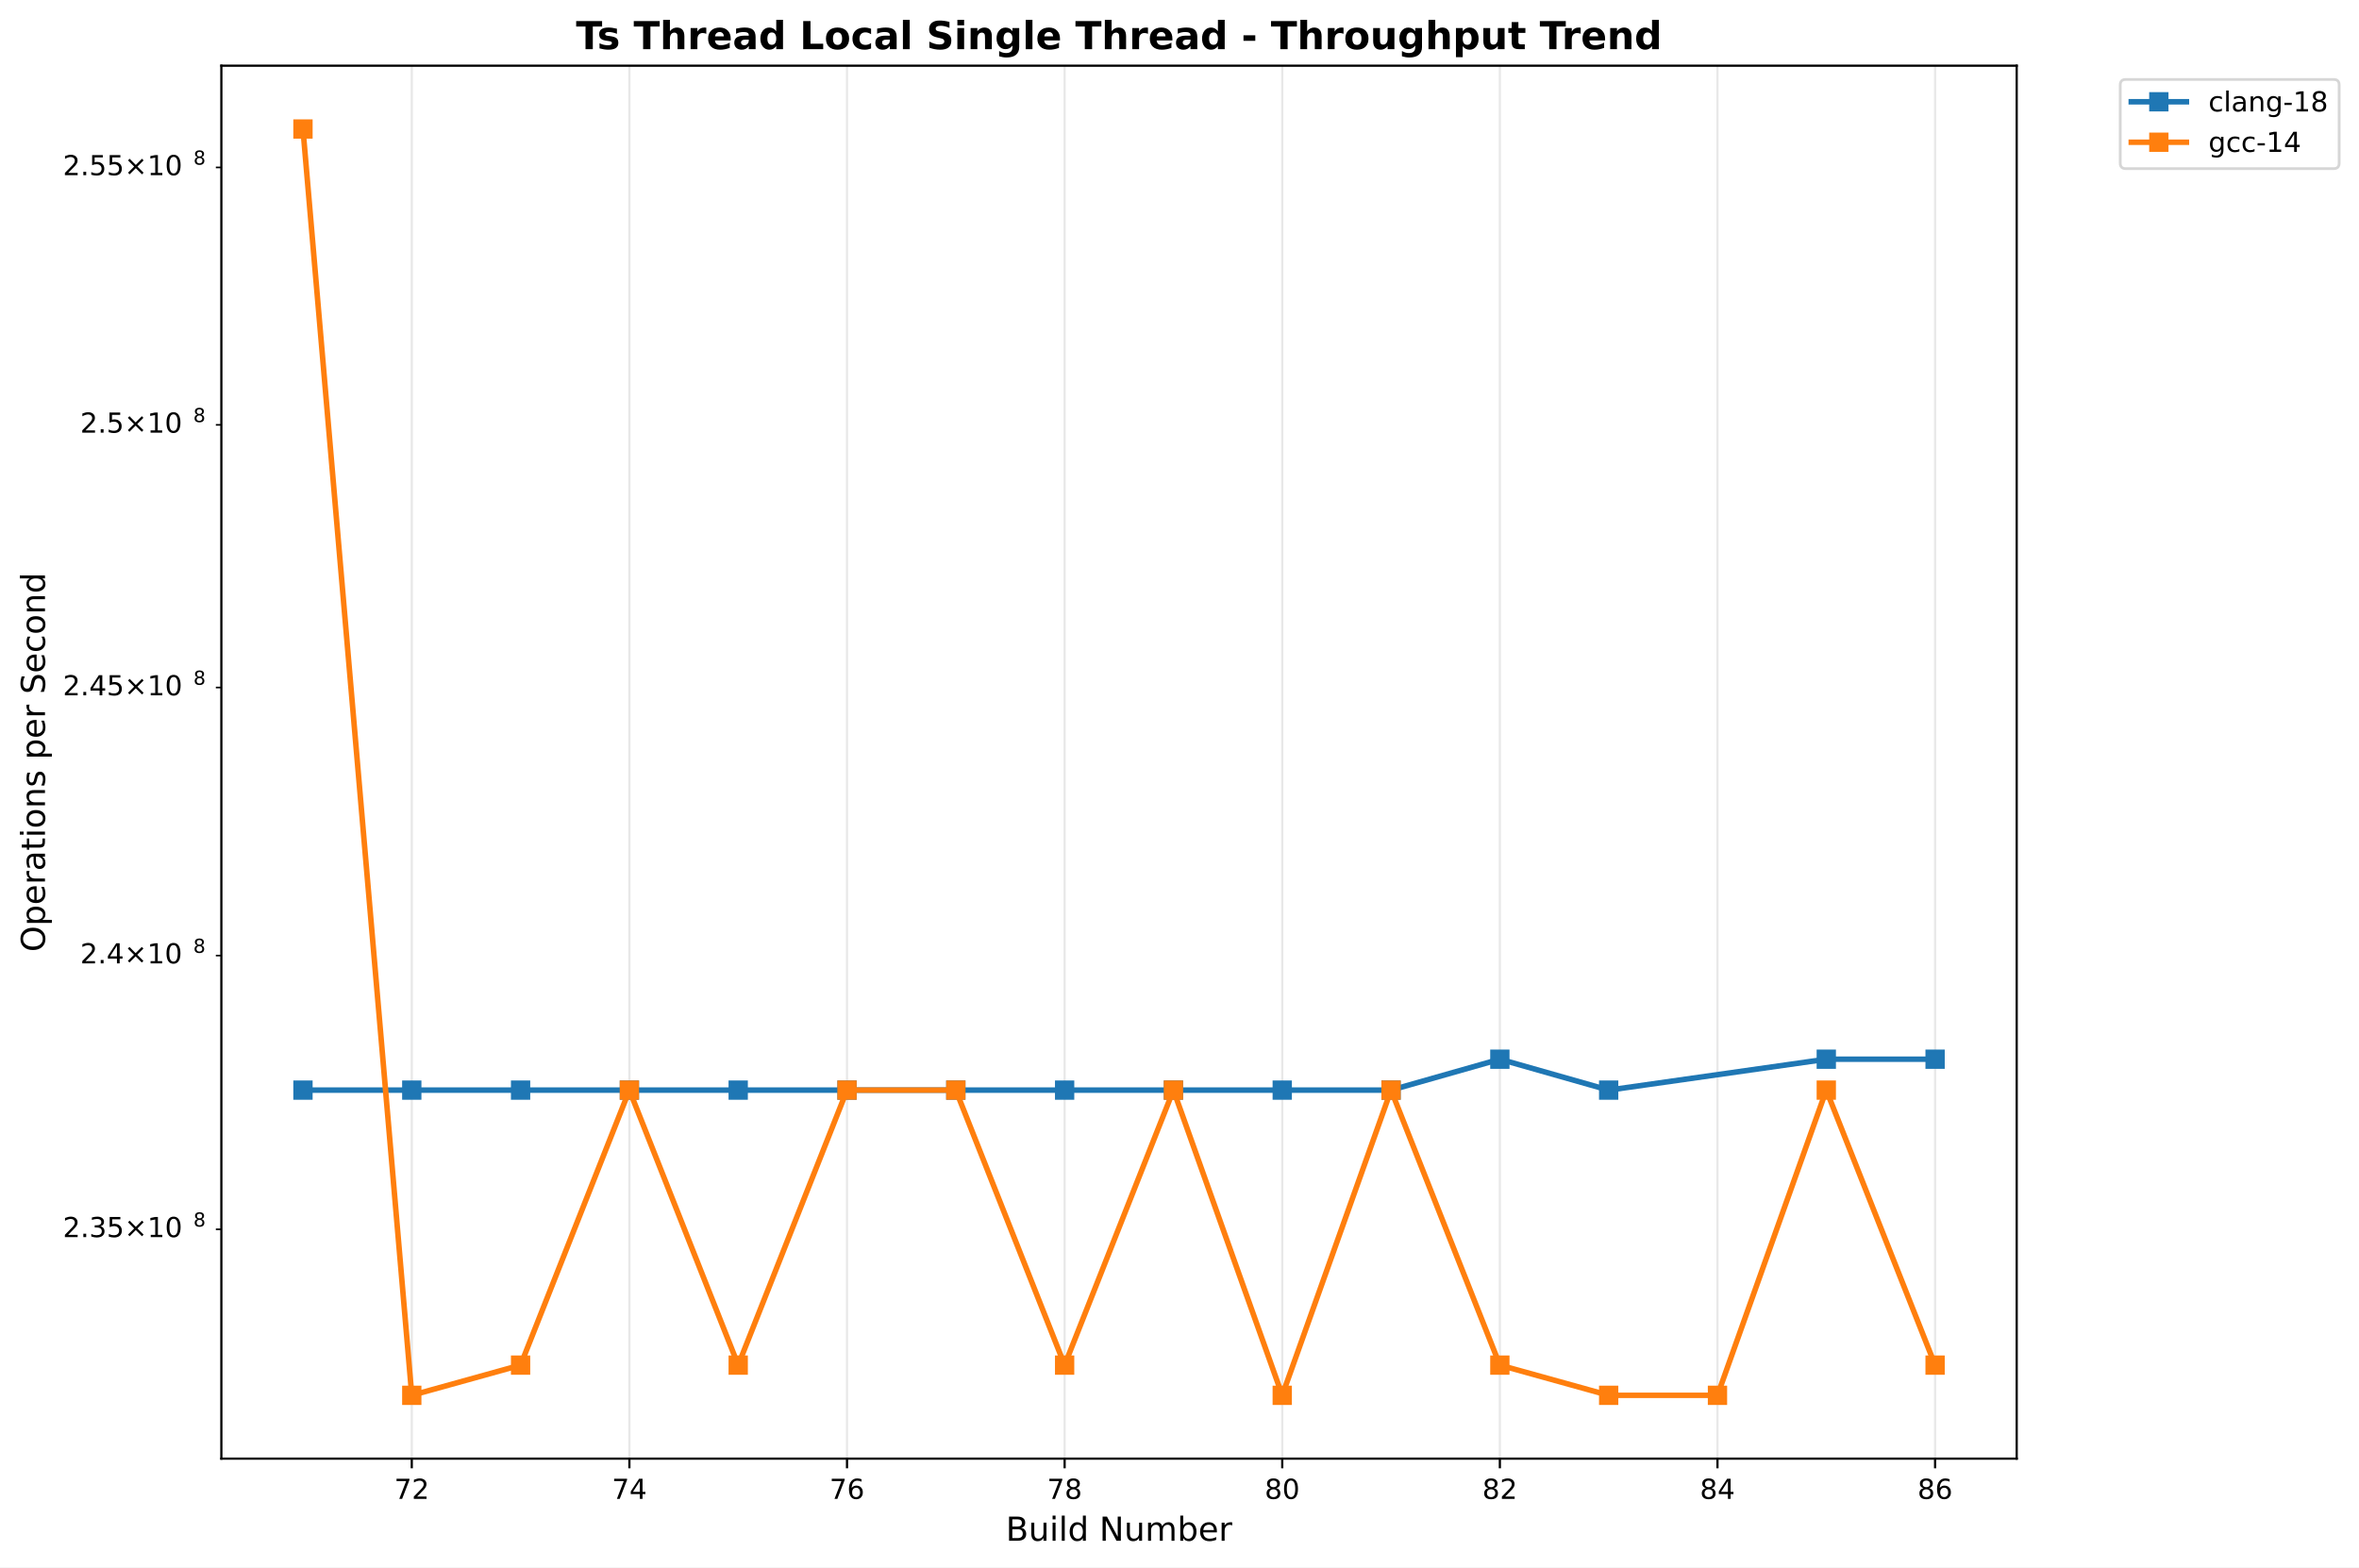
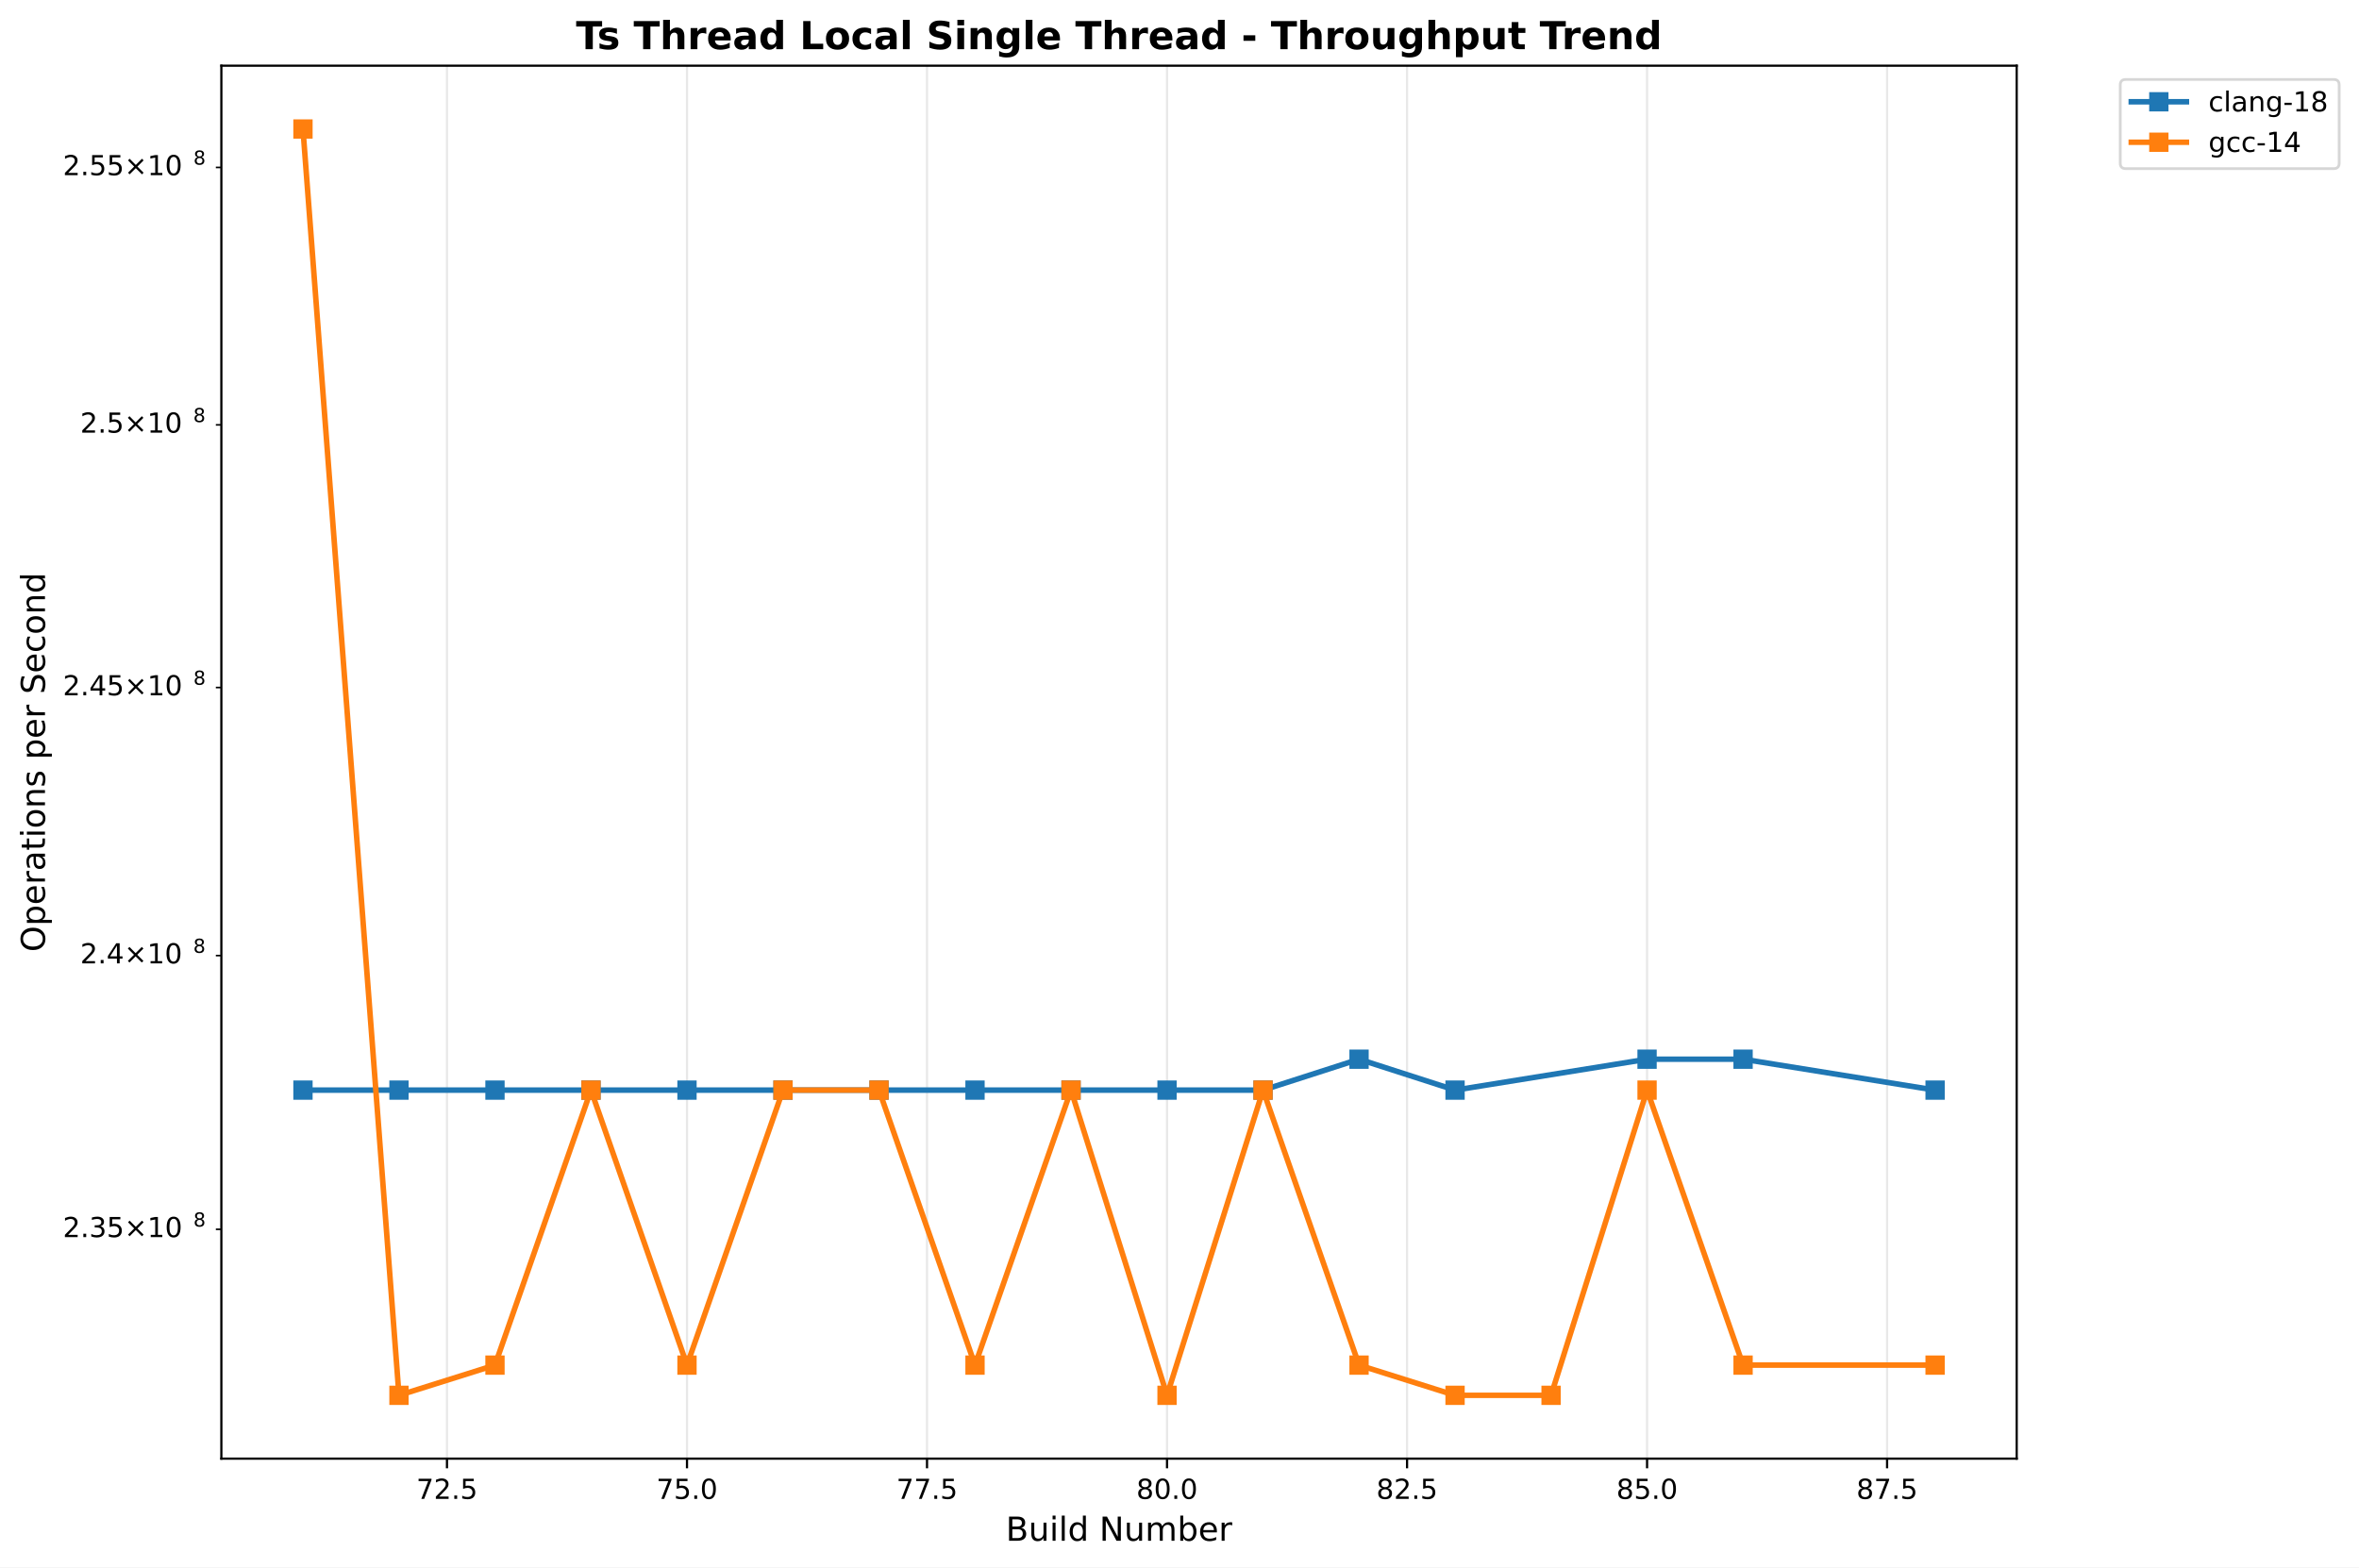
<svg xmlns="http://www.w3.org/2000/svg" xmlns:xlink="http://www.w3.org/1999/xlink" width="855.889pt" height="568.8pt" viewBox="0 0 855.889 568.8" version="1.1">
  <defs>
    <style type="text/css">*{stroke-linejoin: round; stroke-linecap: butt}</style>
  </defs>
  <g id="figure_1">
    <g id="patch_1">
      <path d="M 0 568.8  L 855.889 568.8  L 855.889 0  L 0 0  z " style="fill: #ffffff" />
    </g>
    <g id="axes_1">
      <g id="patch_2">
        <path d="M 80.314 529.308  L 731.697 529.308  L 731.697 23.838  L 80.314 23.838  z " style="fill: #ffffff" />
      </g>
      <g id="matplotlib.axis_1">
        <g id="xtick_1">
          <g id="line2d_1">
-             <path d="M 149.4 529.308  L 149.4 23.838  " clip-path="url(#p2d65b7278d)" style="fill: none; stroke: #b0b0b0; stroke-opacity: 0.3; stroke-width: 0.8; stroke-linecap: square" />
+             <path d="M 162.172 529.308  L 162.172 23.838  " clip-path="url(#pb98ccb29c4)" style="fill: none; stroke: #b0b0b0; stroke-opacity: 0.3; stroke-width: 0.8; stroke-linecap: square" />
          </g>
          <g id="line2d_2">
            <defs>
-               <path id="m4ae00bf618" d="M 0 0  L 0 3.5  " style="stroke: #000000; stroke-width: 0.8" />
+               <path id="m8169602fd7" d="M 0 0  L 0 3.5  " style="stroke: #000000; stroke-width: 0.8" />
            </defs>
            <g>
-               <use xlink:href="#m4ae00bf618" x="149.4" y="529.308" style="stroke: #000000; stroke-width: 0.8" />
+               <use xlink:href="#m8169602fd7" x="162.172" y="529.308" style="stroke: #000000; stroke-width: 0.8" />
            </g>
          </g>
          <g id="text_1">
-             <text style="font: 10px 'DejaVu Sans', 'Bitstream Vera Sans', 'Computer Modern Sans Serif', 'Lucida Grande', 'Verdana', 'Geneva', 'Lucid', 'Arial', 'Helvetica', 'Avant Garde', sans-serif; text-anchor: middle" x="149.4" y="543.907" transform="rotate(-0 149.3998 543.9066)">72</text>
+             <text style="font: 10px 'DejaVu Sans', 'Bitstream Vera Sans', 'Computer Modern Sans Serif', 'Lucida Grande', 'Verdana', 'Geneva', 'Lucid', 'Arial', 'Helvetica', 'Avant Garde', sans-serif; text-anchor: middle" x="162.172" y="543.907" transform="rotate(-0 162.172 543.9066)">72.5</text>
          </g>
        </g>
        <g id="xtick_2">
          <g id="line2d_3">
-             <path d="M 228.355 529.308  L 228.355 23.838  " clip-path="url(#p2d65b7278d)" style="fill: none; stroke: #b0b0b0; stroke-opacity: 0.3; stroke-width: 0.8; stroke-linecap: square" />
+             <path d="M 249.255 529.308  L 249.255 23.838  " clip-path="url(#pb98ccb29c4)" style="fill: none; stroke: #b0b0b0; stroke-opacity: 0.3; stroke-width: 0.8; stroke-linecap: square" />
          </g>
          <g id="line2d_4">
            <g>
-               <use xlink:href="#m4ae00bf618" x="228.355" y="529.308" style="stroke: #000000; stroke-width: 0.8" />
+               <use xlink:href="#m8169602fd7" x="249.255" y="529.308" style="stroke: #000000; stroke-width: 0.8" />
            </g>
          </g>
          <g id="text_2">
-             <text style="font: 10px 'DejaVu Sans', 'Bitstream Vera Sans', 'Computer Modern Sans Serif', 'Lucida Grande', 'Verdana', 'Geneva', 'Lucid', 'Arial', 'Helvetica', 'Avant Garde', sans-serif; text-anchor: middle" x="228.355" y="543.907" transform="rotate(-0 228.3553 543.9066)">74</text>
+             <text style="font: 10px 'DejaVu Sans', 'Bitstream Vera Sans', 'Computer Modern Sans Serif', 'Lucida Grande', 'Verdana', 'Geneva', 'Lucid', 'Arial', 'Helvetica', 'Avant Garde', sans-serif; text-anchor: middle" x="249.255" y="543.907" transform="rotate(-0 249.2553 543.9066)">75.0</text>
          </g>
        </g>
        <g id="xtick_3">
          <g id="line2d_5">
-             <path d="M 307.311 529.308  L 307.311 23.838  " clip-path="url(#p2d65b7278d)" style="fill: none; stroke: #b0b0b0; stroke-opacity: 0.3; stroke-width: 0.8; stroke-linecap: square" />
+             <path d="M 336.339 529.308  L 336.339 23.838  " clip-path="url(#pb98ccb29c4)" style="fill: none; stroke: #b0b0b0; stroke-opacity: 0.3; stroke-width: 0.8; stroke-linecap: square" />
          </g>
          <g id="line2d_6">
            <g>
-               <use xlink:href="#m4ae00bf618" x="307.311" y="529.308" style="stroke: #000000; stroke-width: 0.8" />
+               <use xlink:href="#m8169602fd7" x="336.339" y="529.308" style="stroke: #000000; stroke-width: 0.8" />
            </g>
          </g>
          <g id="text_3">
-             <text style="font: 10px 'DejaVu Sans', 'Bitstream Vera Sans', 'Computer Modern Sans Serif', 'Lucida Grande', 'Verdana', 'Geneva', 'Lucid', 'Arial', 'Helvetica', 'Avant Garde', sans-serif; text-anchor: middle" x="307.311" y="543.907" transform="rotate(-0 307.3108 543.9066)">76</text>
+             <text style="font: 10px 'DejaVu Sans', 'Bitstream Vera Sans', 'Computer Modern Sans Serif', 'Lucida Grande', 'Verdana', 'Geneva', 'Lucid', 'Arial', 'Helvetica', 'Avant Garde', sans-serif; text-anchor: middle" x="336.339" y="543.907" transform="rotate(-0 336.3385 543.9066)">77.5</text>
          </g>
        </g>
        <g id="xtick_4">
          <g id="line2d_7">
-             <path d="M 386.266 529.308  L 386.266 23.838  " clip-path="url(#p2d65b7278d)" style="fill: none; stroke: #b0b0b0; stroke-opacity: 0.3; stroke-width: 0.8; stroke-linecap: square" />
+             <path d="M 423.422 529.308  L 423.422 23.838  " clip-path="url(#pb98ccb29c4)" style="fill: none; stroke: #b0b0b0; stroke-opacity: 0.3; stroke-width: 0.8; stroke-linecap: square" />
          </g>
          <g id="line2d_8">
            <g>
-               <use xlink:href="#m4ae00bf618" x="386.266" y="529.308" style="stroke: #000000; stroke-width: 0.8" />
+               <use xlink:href="#m8169602fd7" x="423.422" y="529.308" style="stroke: #000000; stroke-width: 0.8" />
            </g>
          </g>
          <g id="text_4">
-             <text style="font: 10px 'DejaVu Sans', 'Bitstream Vera Sans', 'Computer Modern Sans Serif', 'Lucida Grande', 'Verdana', 'Geneva', 'Lucid', 'Arial', 'Helvetica', 'Avant Garde', sans-serif; text-anchor: middle" x="386.266" y="543.907" transform="rotate(-0 386.2663 543.9066)">78</text>
+             <text style="font: 10px 'DejaVu Sans', 'Bitstream Vera Sans', 'Computer Modern Sans Serif', 'Lucida Grande', 'Verdana', 'Geneva', 'Lucid', 'Arial', 'Helvetica', 'Avant Garde', sans-serif; text-anchor: middle" x="423.422" y="543.907" transform="rotate(-0 423.4218 543.9066)">80.0</text>
          </g>
        </g>
        <g id="xtick_5">
          <g id="line2d_9">
-             <path d="M 465.222 529.308  L 465.222 23.838  " clip-path="url(#p2d65b7278d)" style="fill: none; stroke: #b0b0b0; stroke-opacity: 0.3; stroke-width: 0.8; stroke-linecap: square" />
+             <path d="M 510.505 529.308  L 510.505 23.838  " clip-path="url(#pb98ccb29c4)" style="fill: none; stroke: #b0b0b0; stroke-opacity: 0.3; stroke-width: 0.8; stroke-linecap: square" />
          </g>
          <g id="line2d_10">
            <g>
-               <use xlink:href="#m4ae00bf618" x="465.222" y="529.308" style="stroke: #000000; stroke-width: 0.8" />
+               <use xlink:href="#m8169602fd7" x="510.505" y="529.308" style="stroke: #000000; stroke-width: 0.8" />
            </g>
          </g>
          <g id="text_5">
-             <text style="font: 10px 'DejaVu Sans', 'Bitstream Vera Sans', 'Computer Modern Sans Serif', 'Lucida Grande', 'Verdana', 'Geneva', 'Lucid', 'Arial', 'Helvetica', 'Avant Garde', sans-serif; text-anchor: middle" x="465.222" y="543.907" transform="rotate(-0 465.2218 543.9066)">80</text>
+             <text style="font: 10px 'DejaVu Sans', 'Bitstream Vera Sans', 'Computer Modern Sans Serif', 'Lucida Grande', 'Verdana', 'Geneva', 'Lucid', 'Arial', 'Helvetica', 'Avant Garde', sans-serif; text-anchor: middle" x="510.505" y="543.907" transform="rotate(-0 510.5051 543.9066)">82.5</text>
          </g>
        </g>
        <g id="xtick_6">
          <g id="line2d_11">
-             <path d="M 544.177 529.308  L 544.177 23.838  " clip-path="url(#p2d65b7278d)" style="fill: none; stroke: #b0b0b0; stroke-opacity: 0.3; stroke-width: 0.8; stroke-linecap: square" />
+             <path d="M 597.588 529.308  L 597.588 23.838  " clip-path="url(#pb98ccb29c4)" style="fill: none; stroke: #b0b0b0; stroke-opacity: 0.3; stroke-width: 0.8; stroke-linecap: square" />
          </g>
          <g id="line2d_12">
            <g>
-               <use xlink:href="#m4ae00bf618" x="544.177" y="529.308" style="stroke: #000000; stroke-width: 0.8" />
+               <use xlink:href="#m8169602fd7" x="597.588" y="529.308" style="stroke: #000000; stroke-width: 0.8" />
            </g>
          </g>
          <g id="text_6">
-             <text style="font: 10px 'DejaVu Sans', 'Bitstream Vera Sans', 'Computer Modern Sans Serif', 'Lucida Grande', 'Verdana', 'Geneva', 'Lucid', 'Arial', 'Helvetica', 'Avant Garde', sans-serif; text-anchor: middle" x="544.177" y="543.907" transform="rotate(-0 544.1773 543.9066)">82</text>
+             <text style="font: 10px 'DejaVu Sans', 'Bitstream Vera Sans', 'Computer Modern Sans Serif', 'Lucida Grande', 'Verdana', 'Geneva', 'Lucid', 'Arial', 'Helvetica', 'Avant Garde', sans-serif; text-anchor: middle" x="597.588" y="543.907" transform="rotate(-0 597.5883 543.9066)">85.0</text>
          </g>
        </g>
        <g id="xtick_7">
          <g id="line2d_13">
-             <path d="M 623.133 529.308  L 623.133 23.838  " clip-path="url(#p2d65b7278d)" style="fill: none; stroke: #b0b0b0; stroke-opacity: 0.3; stroke-width: 0.8; stroke-linecap: square" />
+             <path d="M 684.672 529.308  L 684.672 23.838  " clip-path="url(#pb98ccb29c4)" style="fill: none; stroke: #b0b0b0; stroke-opacity: 0.3; stroke-width: 0.8; stroke-linecap: square" />
          </g>
          <g id="line2d_14">
            <g>
-               <use xlink:href="#m4ae00bf618" x="623.133" y="529.308" style="stroke: #000000; stroke-width: 0.8" />
+               <use xlink:href="#m8169602fd7" x="684.672" y="529.308" style="stroke: #000000; stroke-width: 0.8" />
            </g>
          </g>
          <g id="text_7">
-             <text style="font: 10px 'DejaVu Sans', 'Bitstream Vera Sans', 'Computer Modern Sans Serif', 'Lucida Grande', 'Verdana', 'Geneva', 'Lucid', 'Arial', 'Helvetica', 'Avant Garde', sans-serif; text-anchor: middle" x="623.133" y="543.907" transform="rotate(-0 623.1328 543.9066)">84</text>
-           </g>
-         </g>
-         <g id="xtick_8">
-           <g id="line2d_15">
-             <path d="M 702.088 529.308  L 702.088 23.838  " clip-path="url(#p2d65b7278d)" style="fill: none; stroke: #b0b0b0; stroke-opacity: 0.3; stroke-width: 0.8; stroke-linecap: square" />
-           </g>
-           <g id="line2d_16">
-             <g>
-               <use xlink:href="#m4ae00bf618" x="702.088" y="529.308" style="stroke: #000000; stroke-width: 0.8" />
-             </g>
-           </g>
-           <g id="text_8">
-             <text style="font: 10px 'DejaVu Sans', 'Bitstream Vera Sans', 'Computer Modern Sans Serif', 'Lucida Grande', 'Verdana', 'Geneva', 'Lucid', 'Arial', 'Helvetica', 'Avant Garde', sans-serif; text-anchor: middle" x="702.088" y="543.907" transform="rotate(-0 702.0883 543.9066)">86</text>
-           </g>
-         </g>
-         <g id="text_9">
+             <text style="font: 10px 'DejaVu Sans', 'Bitstream Vera Sans', 'Computer Modern Sans Serif', 'Lucida Grande', 'Verdana', 'Geneva', 'Lucid', 'Arial', 'Helvetica', 'Avant Garde', sans-serif; text-anchor: middle" x="684.672" y="543.907" transform="rotate(-0 684.6716 543.9066)">87.5</text>
+           </g>
+         </g>
+         <g id="text_8">
          <text style="font: 12px 'DejaVu Sans', 'Bitstream Vera Sans', 'Computer Modern Sans Serif', 'Lucida Grande', 'Verdana', 'Geneva', 'Lucid', 'Arial', 'Helvetica', 'Avant Garde', sans-serif; text-anchor: middle" x="406.005" y="559.104" transform="rotate(-0 406.0052 559.1044)">Build Number</text>
        </g>
      </g>
      <g id="matplotlib.axis_2">
        <g id="ytick_1">
-           <g id="line2d_17">
+           <g id="line2d_15">
            <defs>
-               <path id="md143b19093" d="M 0 0  L -2 0  " style="stroke: #000000; stroke-width: 0.6" />
+               <path id="m895cc44185" d="M 0 0  L -2 0  " style="stroke: #000000; stroke-width: 0.6" />
            </defs>
            <g>
-               <use xlink:href="#md143b19093" x="80.314" y="446.094" style="stroke: #000000; stroke-width: 0.6" />
-             </g>
-           </g>
-           <g id="text_10">
+               <use xlink:href="#m895cc44185" x="80.314" y="446.094" style="stroke: #000000; stroke-width: 0.6" />
+             </g>
+           </g>
+           <g id="text_9">
            <g transform="translate(22.81375 449.8936)">
              <text>
                <tspan style="font: 10px 'DejaVu Sans'" x="0 6.362 9.541 15.903 24.214 34.541 40.903" y="-0.977">2.35×10</tspan>
                <tspan style="font: 7px 'DejaVu Sans'" x="47.361" y="-4.805">8</tspan>
              </text>
            </g>
          </g>
        </g>
        <g id="ytick_2">
-           <g id="line2d_18">
-             <g>
-               <use xlink:href="#md143b19093" x="80.314" y="346.768" style="stroke: #000000; stroke-width: 0.6" />
-             </g>
-           </g>
-           <g id="text_11">
+           <g id="line2d_16">
+             <g>
+               <use xlink:href="#m895cc44185" x="80.314" y="346.768" style="stroke: #000000; stroke-width: 0.6" />
+             </g>
+           </g>
+           <g id="text_10">
            <g transform="translate(29.11375 350.5673)">
              <text>
                <tspan style="font: 10px 'DejaVu Sans'" x="0 6.362 9.541 17.852 28.179 34.541" y="-0.977">2.4×10</tspan>
                <tspan style="font: 7px 'DejaVu Sans'" x="40.999" y="-4.805">8</tspan>
              </text>
            </g>
          </g>
        </g>
        <g id="ytick_3">
-           <g id="line2d_19">
-             <g>
-               <use xlink:href="#md143b19093" x="80.314" y="249.49" style="stroke: #000000; stroke-width: 0.6" />
-             </g>
-           </g>
-           <g id="text_12">
+           <g id="line2d_17">
+             <g>
+               <use xlink:href="#m895cc44185" x="80.314" y="249.49" style="stroke: #000000; stroke-width: 0.6" />
+             </g>
+           </g>
+           <g id="text_11">
            <g transform="translate(22.81375 253.2892)">
              <text>
                <tspan style="font: 10px 'DejaVu Sans'" x="0 6.362 9.541 15.903 24.214 34.541 40.903" y="-0.977">2.45×10</tspan>
                <tspan style="font: 7px 'DejaVu Sans'" x="47.361" y="-4.805">8</tspan>
              </text>
            </g>
          </g>
        </g>
        <g id="ytick_4">
-           <g id="line2d_20">
-             <g>
-               <use xlink:href="#md143b19093" x="80.314" y="154.177" style="stroke: #000000; stroke-width: 0.6" />
-             </g>
-           </g>
-           <g id="text_13">
+           <g id="line2d_18">
+             <g>
+               <use xlink:href="#m895cc44185" x="80.314" y="154.177" style="stroke: #000000; stroke-width: 0.6" />
+             </g>
+           </g>
+           <g id="text_12">
            <g transform="translate(29.11375 157.9764)">
              <text>
                <tspan style="font: 10px 'DejaVu Sans'" x="0 6.362 9.541 17.852 28.179 34.541" y="-0.977">2.5×10</tspan>
                <tspan style="font: 7px 'DejaVu Sans'" x="40.999" y="-4.805">8</tspan>
              </text>
            </g>
          </g>
        </g>
        <g id="ytick_5">
-           <g id="line2d_21">
-             <g>
-               <use xlink:href="#md143b19093" x="80.314" y="60.752" style="stroke: #000000; stroke-width: 0.6" />
-             </g>
-           </g>
-           <g id="text_14">
+           <g id="line2d_19">
+             <g>
+               <use xlink:href="#m895cc44185" x="80.314" y="60.752" style="stroke: #000000; stroke-width: 0.6" />
+             </g>
+           </g>
+           <g id="text_13">
            <g transform="translate(22.81375 64.5511)">
              <text>
                <tspan style="font: 10px 'DejaVu Sans'" x="0 6.362 9.541 15.903 24.214 34.541 40.903" y="-0.977">2.55×10</tspan>
                <tspan style="font: 7px 'DejaVu Sans'" x="47.361" y="-4.805">8</tspan>
              </text>
            </g>
          </g>
        </g>
-         <g id="text_15">
+         <g id="text_14">
          <text style="font: 12px 'DejaVu Sans', 'Bitstream Vera Sans', 'Computer Modern Sans Serif', 'Lucida Grande', 'Verdana', 'Geneva', 'Lucid', 'Arial', 'Helvetica', 'Avant Garde', sans-serif; text-anchor: middle" x="16.318" y="276.573" transform="rotate(-90 16.31812 276.573)">Operations per Second</text>
        </g>
      </g>
-       <g id="line2d_22">
-         <path d="M 109.922 395.58  L 149.4 395.58  L 188.878 395.58  L 228.355 395.58  L 267.833 395.58  L 307.311 395.58  L 346.789 395.58  L 386.266 395.58  L 425.744 395.58  L 465.222 395.58  L 504.7 395.58  L 544.177 384.361  L 583.655 395.58  L 662.611 384.361  L 702.088 384.361  " clip-path="url(#p2d65b7278d)" style="fill: none; stroke: #1f77b4; stroke-width: 2; stroke-linecap: square" />
+       <g id="line2d_20">
+         <path d="M 109.922 395.58  L 144.755 395.58  L 179.589 395.58  L 214.422 395.58  L 249.255 395.58  L 284.089 395.58  L 318.922 395.58  L 353.755 395.58  L 388.589 395.58  L 423.422 395.58  L 458.255 395.58  L 493.088 384.361  L 527.922 395.58  L 597.588 384.361  L 632.422 384.361  L 702.088 395.58  " clip-path="url(#pb98ccb29c4)" style="fill: none; stroke: #1f77b4; stroke-width: 2; stroke-linecap: square" />
        <defs>
-           <path id="maac89b6fa7" d="M -3 3  L 3 3  L 3 -3  L -3 -3  z " style="stroke: #1f77b4; stroke-linejoin: miter" />
+           <path id="macb9db9e5c" d="M -3 3  L 3 3  L 3 -3  L -3 -3  z " style="stroke: #1f77b4; stroke-linejoin: miter" />
        </defs>
-         <g clip-path="url(#p2d65b7278d)">
-           <use xlink:href="#maac89b6fa7" x="109.922" y="395.58" style="fill: #1f77b4; stroke: #1f77b4; stroke-linejoin: miter" />
-           <use xlink:href="#maac89b6fa7" x="149.4" y="395.58" style="fill: #1f77b4; stroke: #1f77b4; stroke-linejoin: miter" />
-           <use xlink:href="#maac89b6fa7" x="188.878" y="395.58" style="fill: #1f77b4; stroke: #1f77b4; stroke-linejoin: miter" />
-           <use xlink:href="#maac89b6fa7" x="228.355" y="395.58" style="fill: #1f77b4; stroke: #1f77b4; stroke-linejoin: miter" />
-           <use xlink:href="#maac89b6fa7" x="267.833" y="395.58" style="fill: #1f77b4; stroke: #1f77b4; stroke-linejoin: miter" />
-           <use xlink:href="#maac89b6fa7" x="307.311" y="395.58" style="fill: #1f77b4; stroke: #1f77b4; stroke-linejoin: miter" />
-           <use xlink:href="#maac89b6fa7" x="346.789" y="395.58" style="fill: #1f77b4; stroke: #1f77b4; stroke-linejoin: miter" />
-           <use xlink:href="#maac89b6fa7" x="386.266" y="395.58" style="fill: #1f77b4; stroke: #1f77b4; stroke-linejoin: miter" />
-           <use xlink:href="#maac89b6fa7" x="425.744" y="395.58" style="fill: #1f77b4; stroke: #1f77b4; stroke-linejoin: miter" />
-           <use xlink:href="#maac89b6fa7" x="465.222" y="395.58" style="fill: #1f77b4; stroke: #1f77b4; stroke-linejoin: miter" />
-           <use xlink:href="#maac89b6fa7" x="504.7" y="395.58" style="fill: #1f77b4; stroke: #1f77b4; stroke-linejoin: miter" />
-           <use xlink:href="#maac89b6fa7" x="544.177" y="384.361" style="fill: #1f77b4; stroke: #1f77b4; stroke-linejoin: miter" />
-           <use xlink:href="#maac89b6fa7" x="583.655" y="395.58" style="fill: #1f77b4; stroke: #1f77b4; stroke-linejoin: miter" />
-           <use xlink:href="#maac89b6fa7" x="662.611" y="384.361" style="fill: #1f77b4; stroke: #1f77b4; stroke-linejoin: miter" />
-           <use xlink:href="#maac89b6fa7" x="702.088" y="384.361" style="fill: #1f77b4; stroke: #1f77b4; stroke-linejoin: miter" />
-         </g>
-       </g>
-       <g id="line2d_23">
-         <path d="M 109.922 46.814  L 149.4 506.332  L 188.878 495.373  L 228.355 395.58  L 267.833 495.373  L 307.311 395.58  L 346.789 395.58  L 386.266 495.373  L 425.744 395.58  L 465.222 506.332  L 504.7 395.58  L 544.177 495.373  L 583.655 506.332  L 623.133 506.332  L 662.611 395.58  L 702.088 495.373  " clip-path="url(#p2d65b7278d)" style="fill: none; stroke: #ff7f0e; stroke-width: 2; stroke-linecap: square" />
+         <g clip-path="url(#pb98ccb29c4)">
+           <use xlink:href="#macb9db9e5c" x="109.922" y="395.58" style="fill: #1f77b4; stroke: #1f77b4; stroke-linejoin: miter" />
+           <use xlink:href="#macb9db9e5c" x="144.755" y="395.58" style="fill: #1f77b4; stroke: #1f77b4; stroke-linejoin: miter" />
+           <use xlink:href="#macb9db9e5c" x="179.589" y="395.58" style="fill: #1f77b4; stroke: #1f77b4; stroke-linejoin: miter" />
+           <use xlink:href="#macb9db9e5c" x="214.422" y="395.58" style="fill: #1f77b4; stroke: #1f77b4; stroke-linejoin: miter" />
+           <use xlink:href="#macb9db9e5c" x="249.255" y="395.58" style="fill: #1f77b4; stroke: #1f77b4; stroke-linejoin: miter" />
+           <use xlink:href="#macb9db9e5c" x="284.089" y="395.58" style="fill: #1f77b4; stroke: #1f77b4; stroke-linejoin: miter" />
+           <use xlink:href="#macb9db9e5c" x="318.922" y="395.58" style="fill: #1f77b4; stroke: #1f77b4; stroke-linejoin: miter" />
+           <use xlink:href="#macb9db9e5c" x="353.755" y="395.58" style="fill: #1f77b4; stroke: #1f77b4; stroke-linejoin: miter" />
+           <use xlink:href="#macb9db9e5c" x="388.589" y="395.58" style="fill: #1f77b4; stroke: #1f77b4; stroke-linejoin: miter" />
+           <use xlink:href="#macb9db9e5c" x="423.422" y="395.58" style="fill: #1f77b4; stroke: #1f77b4; stroke-linejoin: miter" />
+           <use xlink:href="#macb9db9e5c" x="458.255" y="395.58" style="fill: #1f77b4; stroke: #1f77b4; stroke-linejoin: miter" />
+           <use xlink:href="#macb9db9e5c" x="493.088" y="384.361" style="fill: #1f77b4; stroke: #1f77b4; stroke-linejoin: miter" />
+           <use xlink:href="#macb9db9e5c" x="527.922" y="395.58" style="fill: #1f77b4; stroke: #1f77b4; stroke-linejoin: miter" />
+           <use xlink:href="#macb9db9e5c" x="597.588" y="384.361" style="fill: #1f77b4; stroke: #1f77b4; stroke-linejoin: miter" />
+           <use xlink:href="#macb9db9e5c" x="632.422" y="384.361" style="fill: #1f77b4; stroke: #1f77b4; stroke-linejoin: miter" />
+           <use xlink:href="#macb9db9e5c" x="702.088" y="395.58" style="fill: #1f77b4; stroke: #1f77b4; stroke-linejoin: miter" />
+         </g>
+       </g>
+       <g id="line2d_21">
+         <path d="M 109.922 46.814  L 144.755 506.332  L 179.589 495.373  L 214.422 395.58  L 249.255 495.373  L 284.089 395.58  L 318.922 395.58  L 353.755 495.373  L 388.589 395.58  L 423.422 506.332  L 458.255 395.58  L 493.088 495.373  L 527.922 506.332  L 562.755 506.332  L 597.588 395.58  L 632.422 495.373  L 702.088 495.373  " clip-path="url(#pb98ccb29c4)" style="fill: none; stroke: #ff7f0e; stroke-width: 2; stroke-linecap: square" />
        <defs>
-           <path id="md1665fdda7" d="M -3 3  L 3 3  L 3 -3  L -3 -3  z " style="stroke: #ff7f0e; stroke-linejoin: miter" />
+           <path id="mda6043c2b5" d="M -3 3  L 3 3  L 3 -3  L -3 -3  z " style="stroke: #ff7f0e; stroke-linejoin: miter" />
        </defs>
-         <g clip-path="url(#p2d65b7278d)">
-           <use xlink:href="#md1665fdda7" x="109.922" y="46.814" style="fill: #ff7f0e; stroke: #ff7f0e; stroke-linejoin: miter" />
-           <use xlink:href="#md1665fdda7" x="149.4" y="506.332" style="fill: #ff7f0e; stroke: #ff7f0e; stroke-linejoin: miter" />
-           <use xlink:href="#md1665fdda7" x="188.878" y="495.373" style="fill: #ff7f0e; stroke: #ff7f0e; stroke-linejoin: miter" />
-           <use xlink:href="#md1665fdda7" x="228.355" y="395.58" style="fill: #ff7f0e; stroke: #ff7f0e; stroke-linejoin: miter" />
-           <use xlink:href="#md1665fdda7" x="267.833" y="495.373" style="fill: #ff7f0e; stroke: #ff7f0e; stroke-linejoin: miter" />
-           <use xlink:href="#md1665fdda7" x="307.311" y="395.58" style="fill: #ff7f0e; stroke: #ff7f0e; stroke-linejoin: miter" />
-           <use xlink:href="#md1665fdda7" x="346.789" y="395.58" style="fill: #ff7f0e; stroke: #ff7f0e; stroke-linejoin: miter" />
-           <use xlink:href="#md1665fdda7" x="386.266" y="495.373" style="fill: #ff7f0e; stroke: #ff7f0e; stroke-linejoin: miter" />
-           <use xlink:href="#md1665fdda7" x="425.744" y="395.58" style="fill: #ff7f0e; stroke: #ff7f0e; stroke-linejoin: miter" />
-           <use xlink:href="#md1665fdda7" x="465.222" y="506.332" style="fill: #ff7f0e; stroke: #ff7f0e; stroke-linejoin: miter" />
-           <use xlink:href="#md1665fdda7" x="504.7" y="395.58" style="fill: #ff7f0e; stroke: #ff7f0e; stroke-linejoin: miter" />
-           <use xlink:href="#md1665fdda7" x="544.177" y="495.373" style="fill: #ff7f0e; stroke: #ff7f0e; stroke-linejoin: miter" />
-           <use xlink:href="#md1665fdda7" x="583.655" y="506.332" style="fill: #ff7f0e; stroke: #ff7f0e; stroke-linejoin: miter" />
-           <use xlink:href="#md1665fdda7" x="623.133" y="506.332" style="fill: #ff7f0e; stroke: #ff7f0e; stroke-linejoin: miter" />
-           <use xlink:href="#md1665fdda7" x="662.611" y="395.58" style="fill: #ff7f0e; stroke: #ff7f0e; stroke-linejoin: miter" />
-           <use xlink:href="#md1665fdda7" x="702.088" y="495.373" style="fill: #ff7f0e; stroke: #ff7f0e; stroke-linejoin: miter" />
+         <g clip-path="url(#pb98ccb29c4)">
+           <use xlink:href="#mda6043c2b5" x="109.922" y="46.814" style="fill: #ff7f0e; stroke: #ff7f0e; stroke-linejoin: miter" />
+           <use xlink:href="#mda6043c2b5" x="144.755" y="506.332" style="fill: #ff7f0e; stroke: #ff7f0e; stroke-linejoin: miter" />
+           <use xlink:href="#mda6043c2b5" x="179.589" y="495.373" style="fill: #ff7f0e; stroke: #ff7f0e; stroke-linejoin: miter" />
+           <use xlink:href="#mda6043c2b5" x="214.422" y="395.58" style="fill: #ff7f0e; stroke: #ff7f0e; stroke-linejoin: miter" />
+           <use xlink:href="#mda6043c2b5" x="249.255" y="495.373" style="fill: #ff7f0e; stroke: #ff7f0e; stroke-linejoin: miter" />
+           <use xlink:href="#mda6043c2b5" x="284.089" y="395.58" style="fill: #ff7f0e; stroke: #ff7f0e; stroke-linejoin: miter" />
+           <use xlink:href="#mda6043c2b5" x="318.922" y="395.58" style="fill: #ff7f0e; stroke: #ff7f0e; stroke-linejoin: miter" />
+           <use xlink:href="#mda6043c2b5" x="353.755" y="495.373" style="fill: #ff7f0e; stroke: #ff7f0e; stroke-linejoin: miter" />
+           <use xlink:href="#mda6043c2b5" x="388.589" y="395.58" style="fill: #ff7f0e; stroke: #ff7f0e; stroke-linejoin: miter" />
+           <use xlink:href="#mda6043c2b5" x="423.422" y="506.332" style="fill: #ff7f0e; stroke: #ff7f0e; stroke-linejoin: miter" />
+           <use xlink:href="#mda6043c2b5" x="458.255" y="395.58" style="fill: #ff7f0e; stroke: #ff7f0e; stroke-linejoin: miter" />
+           <use xlink:href="#mda6043c2b5" x="493.088" y="495.373" style="fill: #ff7f0e; stroke: #ff7f0e; stroke-linejoin: miter" />
+           <use xlink:href="#mda6043c2b5" x="527.922" y="506.332" style="fill: #ff7f0e; stroke: #ff7f0e; stroke-linejoin: miter" />
+           <use xlink:href="#mda6043c2b5" x="562.755" y="506.332" style="fill: #ff7f0e; stroke: #ff7f0e; stroke-linejoin: miter" />
+           <use xlink:href="#mda6043c2b5" x="597.588" y="395.58" style="fill: #ff7f0e; stroke: #ff7f0e; stroke-linejoin: miter" />
+           <use xlink:href="#mda6043c2b5" x="632.422" y="495.373" style="fill: #ff7f0e; stroke: #ff7f0e; stroke-linejoin: miter" />
+           <use xlink:href="#mda6043c2b5" x="702.088" y="495.373" style="fill: #ff7f0e; stroke: #ff7f0e; stroke-linejoin: miter" />
        </g>
      </g>
      <g id="patch_3">
        <path d="M 80.314 529.308  L 80.314 23.838  " style="fill: none; stroke: #000000; stroke-width: 0.8; stroke-linejoin: miter; stroke-linecap: square" />
      </g>
      <g id="patch_4">
        <path d="M 731.697 529.308  L 731.697 23.838  " style="fill: none; stroke: #000000; stroke-width: 0.8; stroke-linejoin: miter; stroke-linecap: square" />
      </g>
      <g id="patch_5">
        <path d="M 80.314 529.308  L 731.697 529.308  " style="fill: none; stroke: #000000; stroke-width: 0.8; stroke-linejoin: miter; stroke-linecap: square" />
      </g>
      <g id="patch_6">
        <path d="M 80.314 23.838  L 731.697 23.838  " style="fill: none; stroke: #000000; stroke-width: 0.8; stroke-linejoin: miter; stroke-linecap: square" />
      </g>
-       <g id="text_16">
+       <g id="text_15">
        <text style="font: 700 14px 'DejaVu Sans', 'Bitstream Vera Sans', 'Computer Modern Sans Serif', 'Lucida Grande', 'Verdana', 'Geneva', 'Lucid', 'Arial', 'Helvetica', 'Avant Garde', sans-serif; text-anchor: middle" x="406.005" y="17.838" transform="rotate(-0 406.0052 17.83781)">Ts Thread Local Single Thread - Throughput Trend</text>
      </g>
      <g id="legend_1">
        <g id="patch_7">
          <path d="M 771.266 61.194  L 846.689 61.194  Q 848.689 61.194 848.689 59.194  L 848.689 30.838  Q 848.689 28.838 846.689 28.838  L 771.266 28.838  Q 769.266 28.838 769.266 30.838  L 769.266 59.194  Q 769.266 61.194 771.266 61.194  z " style="fill: #ffffff; opacity: 0.8; stroke: #cccccc; stroke-linejoin: miter" />
        </g>
-         <g id="line2d_24">
+         <g id="line2d_22">
          <path d="M 773.266 36.936  L 783.266 36.936  L 793.266 36.936  " style="fill: none; stroke: #1f77b4; stroke-width: 2; stroke-linecap: square" />
          <g>
-             <use xlink:href="#maac89b6fa7" x="783.266" y="36.936" style="fill: #1f77b4; stroke: #1f77b4; stroke-linejoin: miter" />
-           </g>
-         </g>
-         <g id="text_17">
+             <use xlink:href="#macb9db9e5c" x="783.266" y="36.936" style="fill: #1f77b4; stroke: #1f77b4; stroke-linejoin: miter" />
+           </g>
+         </g>
+         <g id="text_16">
          <text style="font: 10px 'DejaVu Sans', 'Bitstream Vera Sans', 'Computer Modern Sans Serif', 'Lucida Grande', 'Verdana', 'Geneva', 'Lucid', 'Arial', 'Helvetica', 'Avant Garde', sans-serif; text-anchor: start" x="801.266" y="40.436" transform="rotate(-0 801.2657 40.43625)">clang-18</text>
        </g>
-         <g id="line2d_25">
+         <g id="line2d_23">
          <path d="M 773.266 51.614  L 783.266 51.614  L 793.266 51.614  " style="fill: none; stroke: #ff7f0e; stroke-width: 2; stroke-linecap: square" />
          <g>
-             <use xlink:href="#md1665fdda7" x="783.266" y="51.614" style="fill: #ff7f0e; stroke: #ff7f0e; stroke-linejoin: miter" />
-           </g>
-         </g>
-         <g id="text_18">
+             <use xlink:href="#mda6043c2b5" x="783.266" y="51.614" style="fill: #ff7f0e; stroke: #ff7f0e; stroke-linejoin: miter" />
+           </g>
+         </g>
+         <g id="text_17">
          <text style="font: 10px 'DejaVu Sans', 'Bitstream Vera Sans', 'Computer Modern Sans Serif', 'Lucida Grande', 'Verdana', 'Geneva', 'Lucid', 'Arial', 'Helvetica', 'Avant Garde', sans-serif; text-anchor: start" x="801.266" y="55.114" transform="rotate(-0 801.2657 55.11438)">gcc-14</text>
        </g>
      </g>
    </g>
  </g>
  <defs>
-     <clipPath id="p2d65b7278d">
+     <clipPath id="pb98ccb29c4">
      <rect x="80.314" y="23.838" width="651.383" height="505.47" />
    </clipPath>
  </defs>
</svg>
